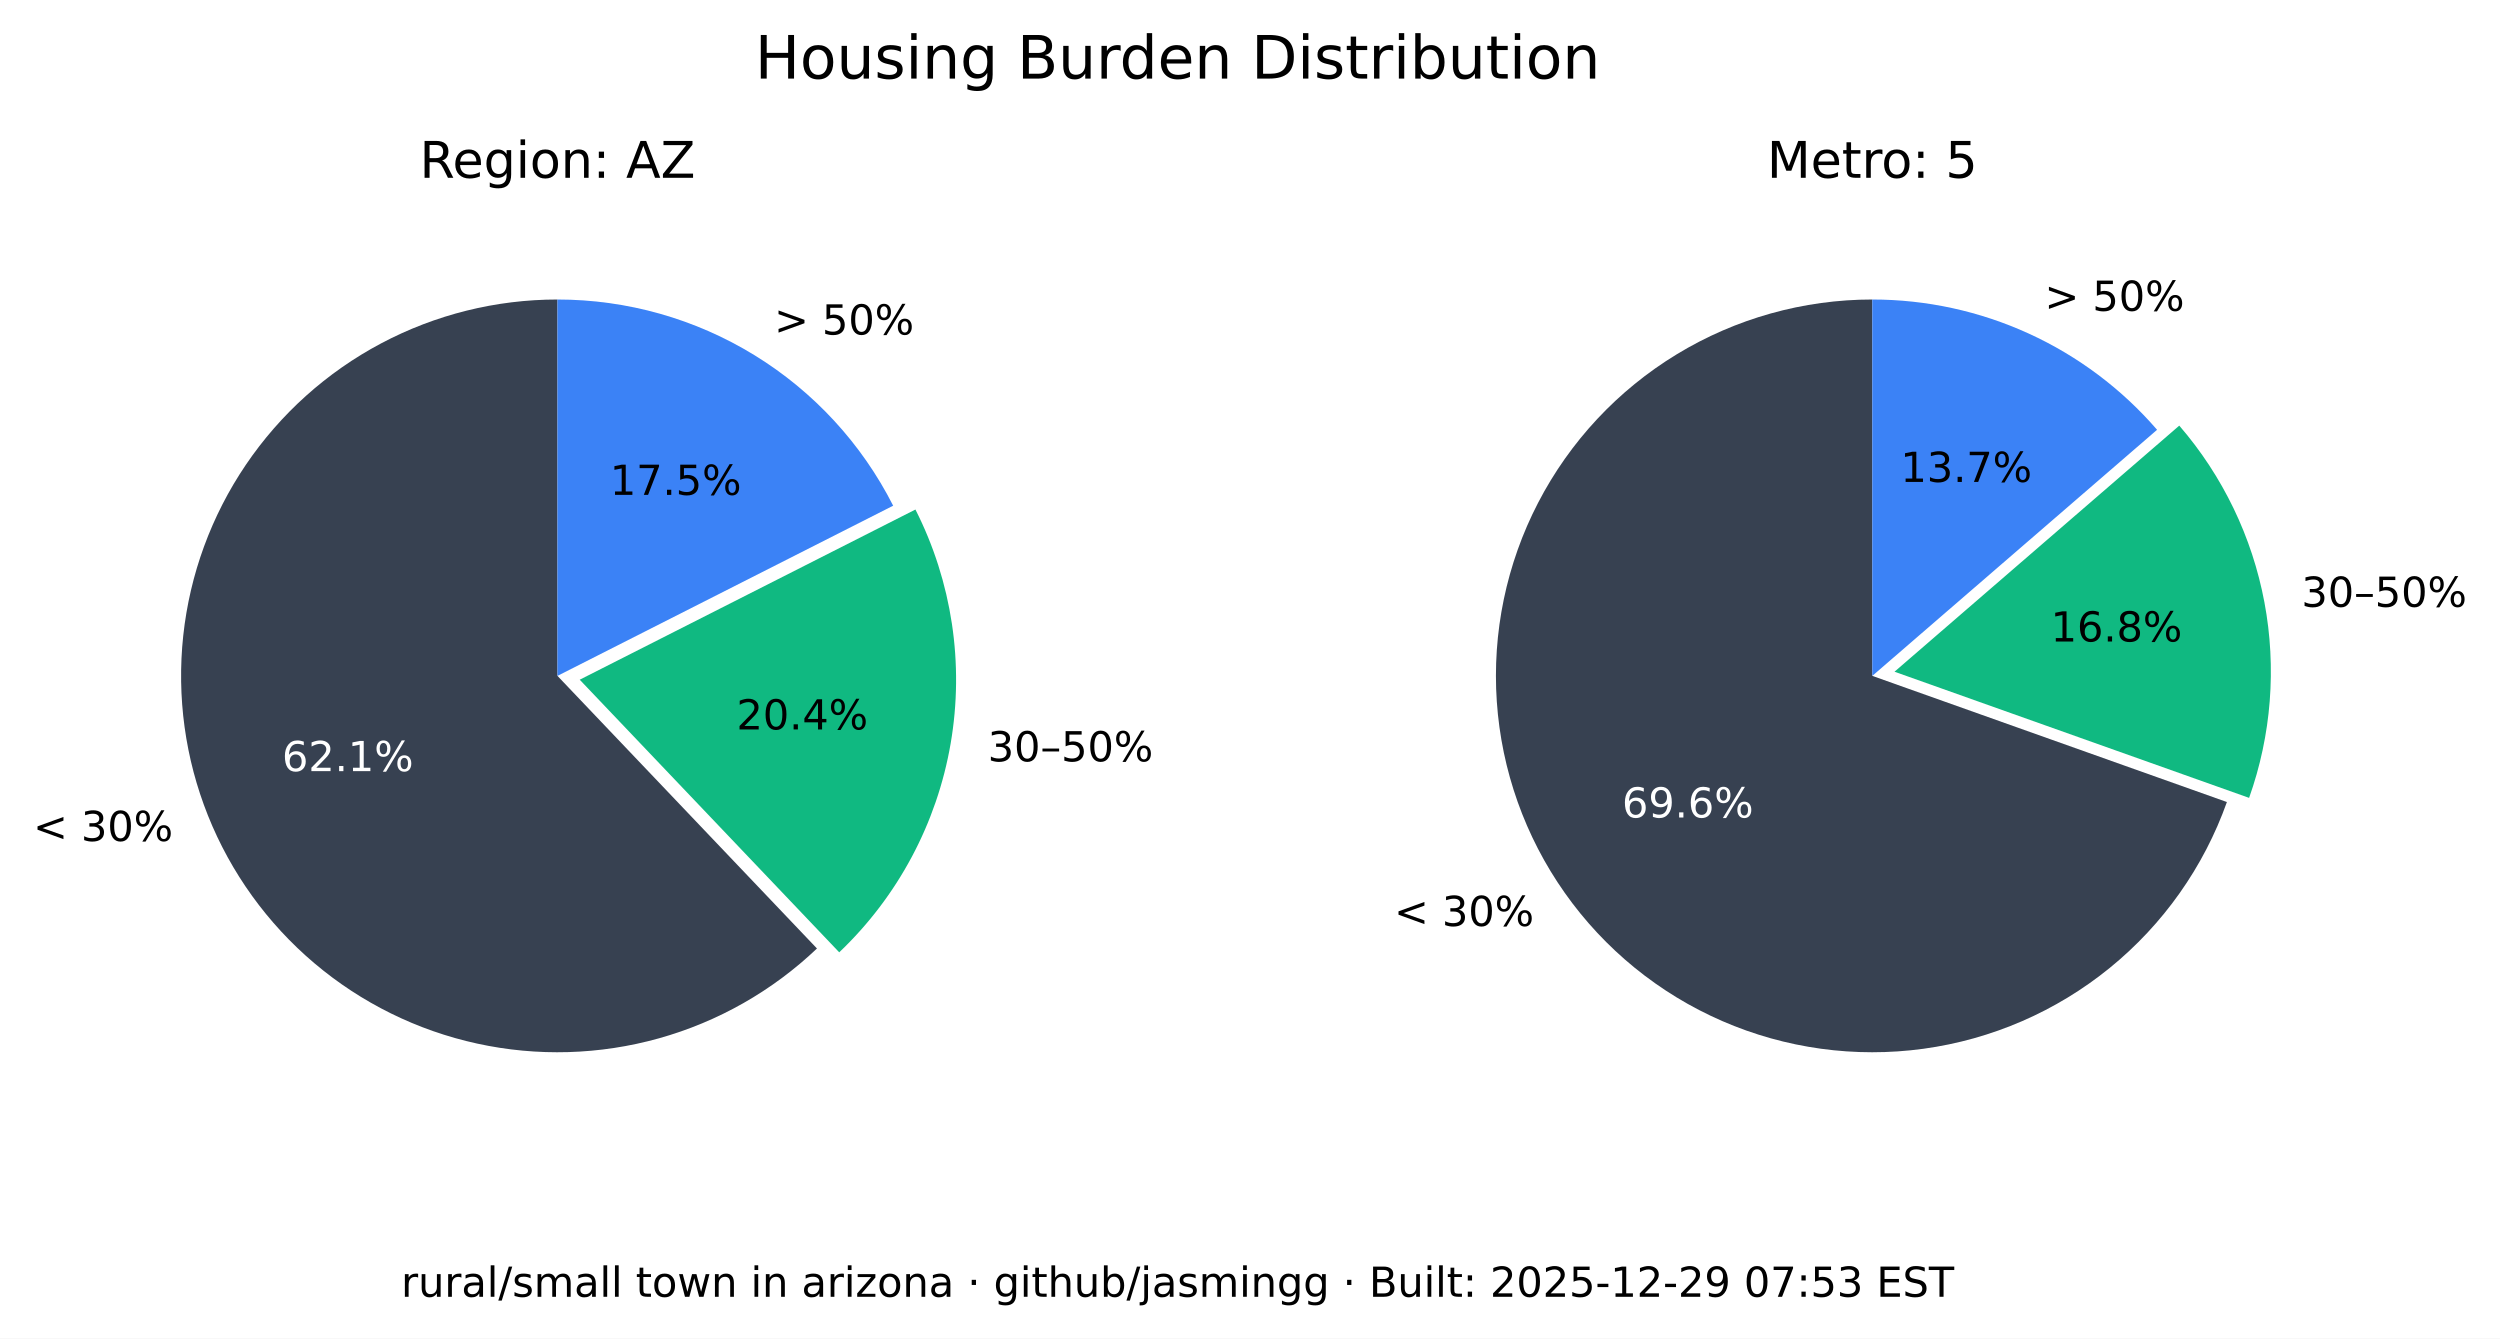
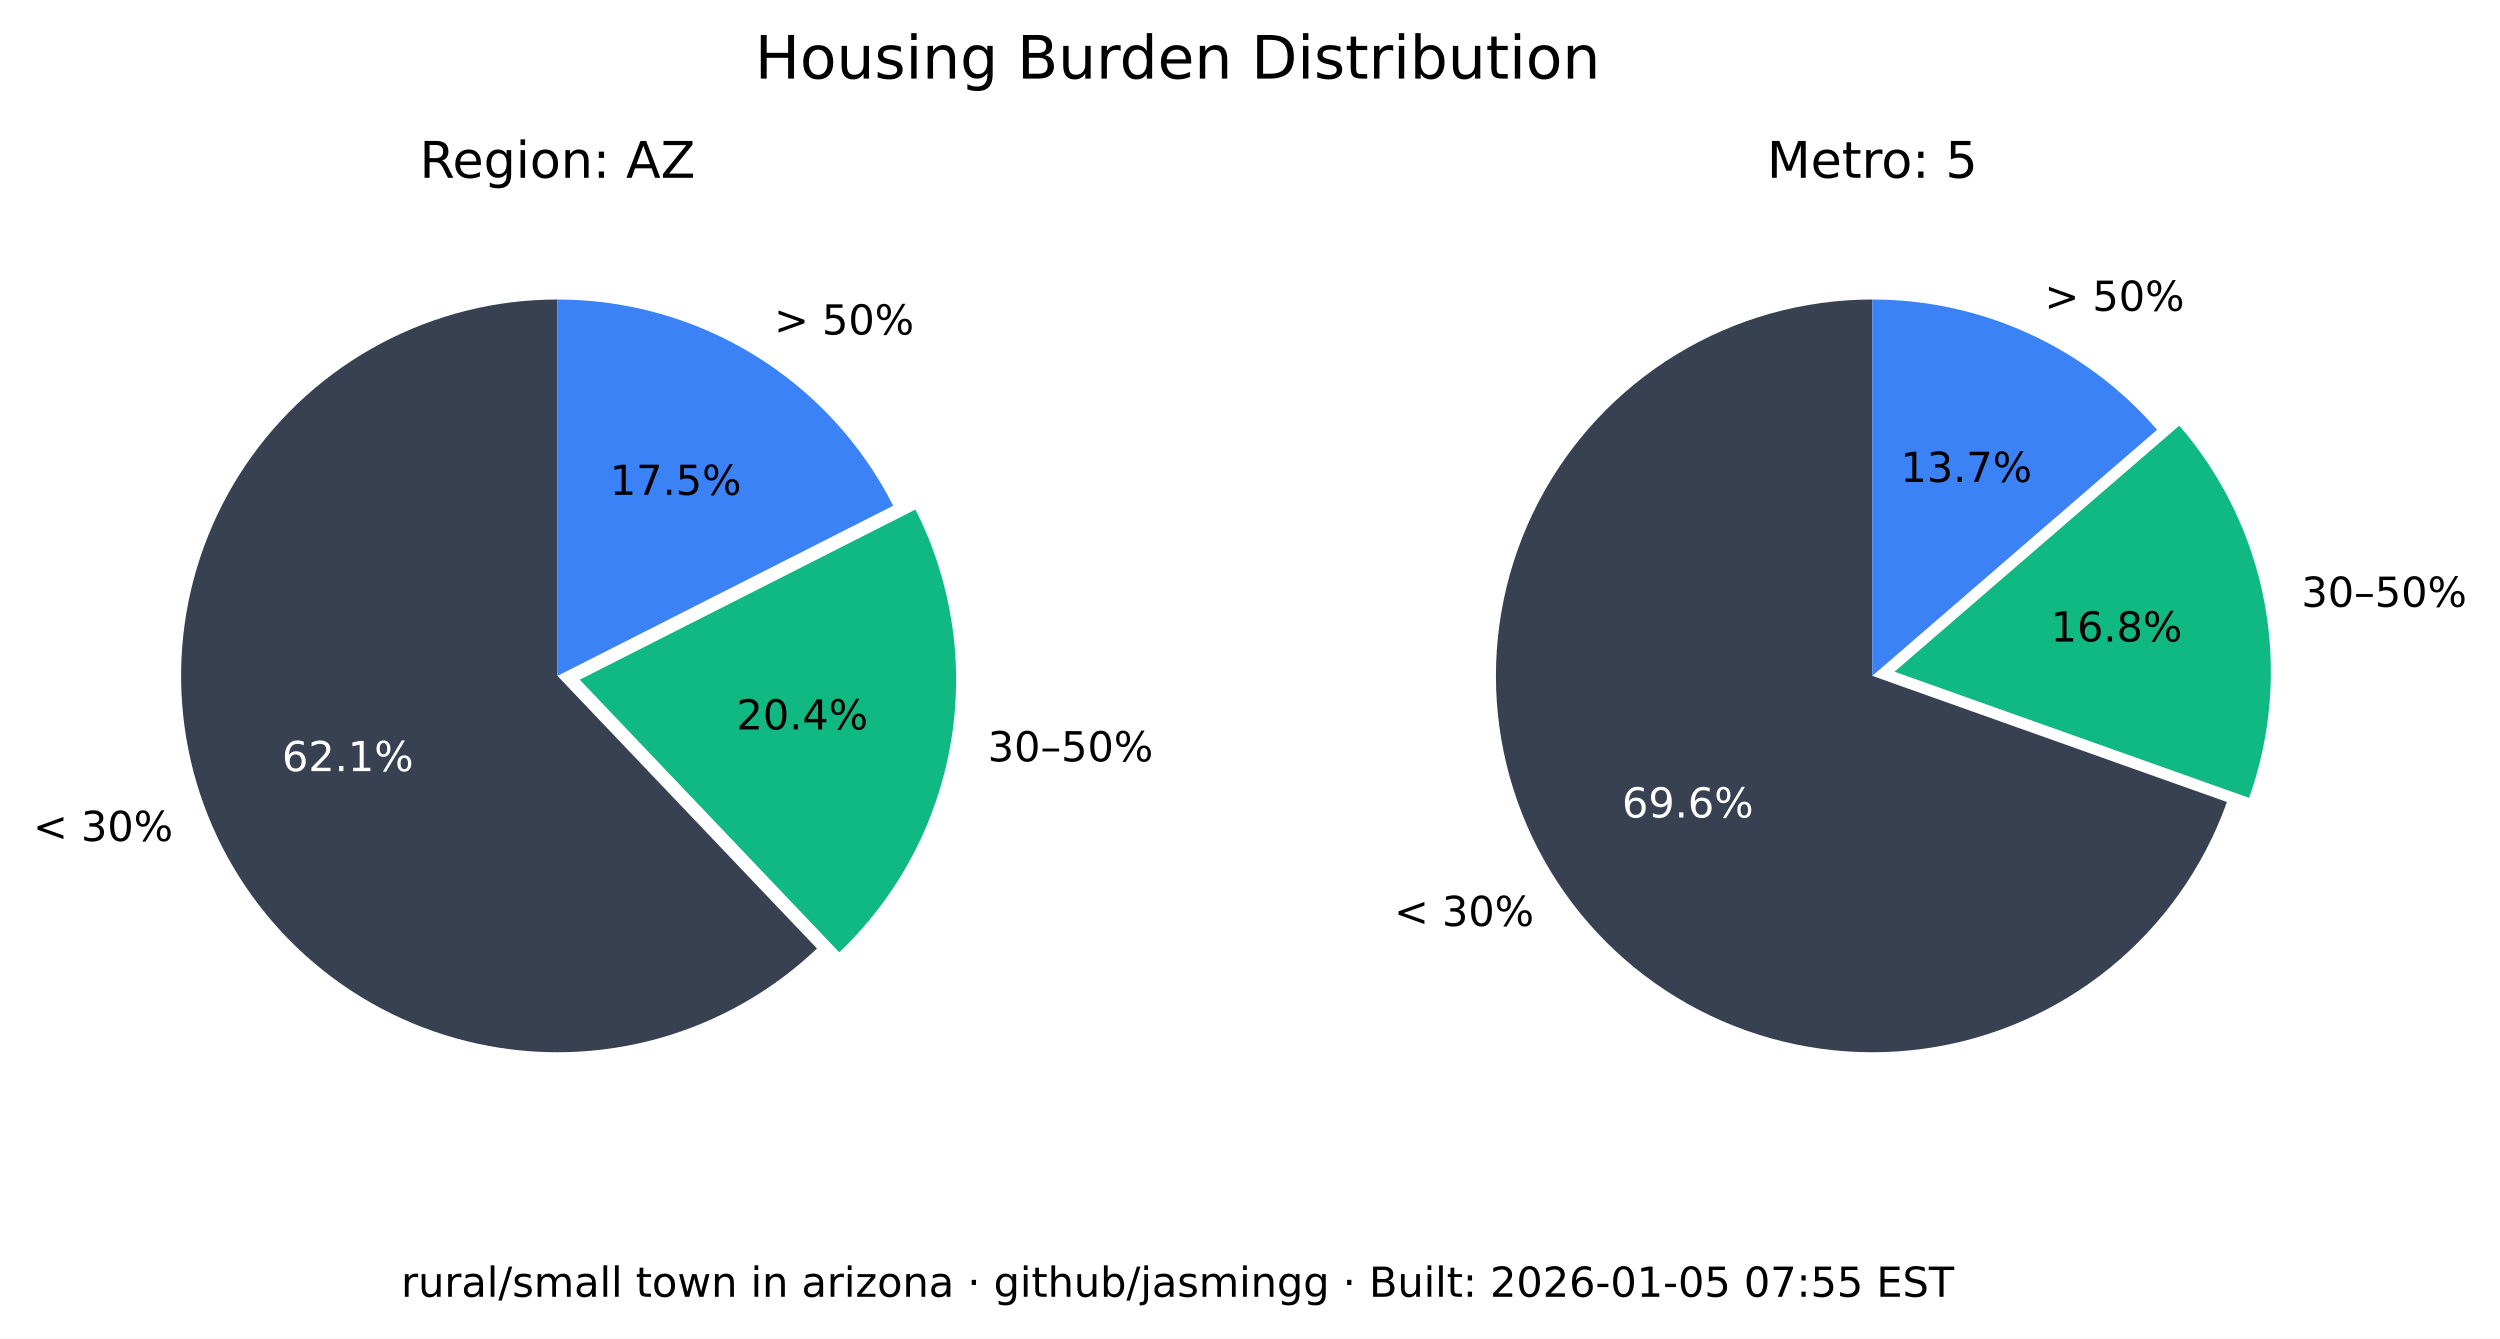
<svg xmlns="http://www.w3.org/2000/svg" xmlns:xlink="http://www.w3.org/1999/xlink" width="543.289pt" height="290.88pt" viewBox="0 0 543.289 290.88" version="1.1">
  <defs>
    <style type="text/css">*{stroke-linejoin: round; stroke-linecap: butt}</style>
  </defs>
  <g id="figure_1">
    <g id="patch_1">
      <path d="M 0 290.88  L 543.289 290.88  L 543.289 0  L 0 0  z " style="fill: #ffffff" />
    </g>
    <g id="axes_1">
      <g id="patch_2">
        <path d="M 121.146 65.088  C 107.781 65.088 94.618 68.364 82.812 74.628  C 71.006 80.891 60.913 89.955 53.419 101.021  C 45.926 112.088 41.258 124.824 39.825 138.112  C 38.393 151.4 40.238 164.838 45.2 177.248  C 50.163 189.657 58.092 200.664 68.291 209.3  C 78.49 217.937 90.653 223.943 103.711 226.792  C 116.768 229.641 130.327 229.247 143.197 225.643  C 156.067 222.04 167.86 215.337 177.54 206.122  L 121.146 146.88  z " style="fill: #374151" />
      </g>
      <g id="patch_3">
        <path d="M 182.377 206.954  C 195.114 194.829 203.607 178.914 206.59 161.583  C 209.572 144.253 206.887 126.414 198.936 110.729  L 125.982 147.712  z " style="fill: #10b981" />
      </g>
      <g id="patch_4">
        <path d="M 194.099 109.896  C 187.266 96.418 176.83 85.093 163.954 77.185  C 151.077 69.276 136.257 65.088 121.146 65.088  L 121.146 146.88  z " style="fill: #3b82f6" />
      </g>
      <g id="matplotlib.axis_1" />
      <g id="matplotlib.axis_2" />
      <g id="text_1">
        <g transform="translate(7.2 182.768) scale(0.09 -0.09)">
          <defs>
            <path id="DejaVuSans-3c" d="M 4684 3150  L 1459 2003  L 4684 863  L 4684 294  L 678 1747  L 678 2266  L 4684 3719  L 4684 3150  z " transform="scale(0.015625)" />
            <path id="DejaVuSans-20" transform="scale(0.015625)" />
            <path id="DejaVuSans-33" d="M 2597 2516  Q 3050 2419 3304 2112  Q 3559 1806 3559 1356  Q 3559 666 3084 287  Q 2609 -91 1734 -91  Q 1441 -91 1130 -33  Q 819 25 488 141  L 488 750  Q 750 597 1062 519  Q 1375 441 1716 441  Q 2309 441 2620 675  Q 2931 909 2931 1356  Q 2931 1769 2642 2001  Q 2353 2234 1838 2234  L 1294 2234  L 1294 2753  L 1863 2753  Q 2328 2753 2575 2939  Q 2822 3125 2822 3475  Q 2822 3834 2567 4026  Q 2313 4219 1838 4219  Q 1578 4219 1281 4162  Q 984 4106 628 3988  L 628 4550  Q 988 4650 1302 4700  Q 1616 4750 1894 4750  Q 2613 4750 3031 4423  Q 3450 4097 3450 3541  Q 3450 3153 3228 2886  Q 3006 2619 2597 2516  z " transform="scale(0.015625)" />
            <path id="DejaVuSans-30" d="M 2034 4250  Q 1547 4250 1301 3770  Q 1056 3291 1056 2328  Q 1056 1369 1301 889  Q 1547 409 2034 409  Q 2525 409 2770 889  Q 3016 1369 3016 2328  Q 3016 3291 2770 3770  Q 2525 4250 2034 4250  z M 2034 4750  Q 2819 4750 3233 4129  Q 3647 3509 3647 2328  Q 3647 1150 3233 529  Q 2819 -91 2034 -91  Q 1250 -91 836 529  Q 422 1150 422 2328  Q 422 3509 836 4129  Q 1250 4750 2034 4750  z " transform="scale(0.015625)" />
            <path id="DejaVuSans-25" d="M 4653 2053  Q 4381 2053 4226 1822  Q 4072 1591 4072 1178  Q 4072 772 4226 539  Q 4381 306 4653 306  Q 4919 306 5073 539  Q 5228 772 5228 1178  Q 5228 1588 5073 1820  Q 4919 2053 4653 2053  z M 4653 2450  Q 5147 2450 5437 2106  Q 5728 1763 5728 1178  Q 5728 594 5436 251  Q 5144 -91 4653 -91  Q 4153 -91 3862 251  Q 3572 594 3572 1178  Q 3572 1766 3864 2108  Q 4156 2450 4653 2450  z M 1428 4353  Q 1159 4353 1004 4120  Q 850 3888 850 3481  Q 850 3069 1003 2837  Q 1156 2606 1428 2606  Q 1700 2606 1854 2837  Q 2009 3069 2009 3481  Q 2009 3884 1853 4118  Q 1697 4353 1428 4353  z M 4250 4750  L 4750 4750  L 1831 -91  L 1331 -91  L 4250 4750  z M 1428 4750  Q 1922 4750 2215 4408  Q 2509 4066 2509 3481  Q 2509 2891 2217 2550  Q 1925 2209 1428 2209  Q 931 2209 642 2551  Q 353 2894 353 3481  Q 353 4063 643 4406  Q 934 4750 1428 4750  z " transform="scale(0.015625)" />
          </defs>
          <use xlink:href="#DejaVuSans-3c" />
          <use xlink:href="#DejaVuSans-20" x="83.789" />
          <use xlink:href="#DejaVuSans-33" x="115.576" />
          <use xlink:href="#DejaVuSans-30" x="179.199" />
          <use xlink:href="#DejaVuSans-25" x="242.822" />
        </g>
      </g>
      <g id="text_2">
        <g style="fill: #ffffff" transform="translate(61.28348 167.5841) scale(0.09 -0.09)">
          <defs>
            <path id="DejaVuSans-36" d="M 2113 2584  Q 1688 2584 1439 2293  Q 1191 2003 1191 1497  Q 1191 994 1439 701  Q 1688 409 2113 409  Q 2538 409 2786 701  Q 3034 994 3034 1497  Q 3034 2003 2786 2293  Q 2538 2584 2113 2584  z M 3366 4563  L 3366 3988  Q 3128 4100 2886 4159  Q 2644 4219 2406 4219  Q 1781 4219 1451 3797  Q 1122 3375 1075 2522  Q 1259 2794 1537 2939  Q 1816 3084 2150 3084  Q 2853 3084 3261 2657  Q 3669 2231 3669 1497  Q 3669 778 3244 343  Q 2819 -91 2113 -91  Q 1303 -91 875 529  Q 447 1150 447 2328  Q 447 3434 972 4092  Q 1497 4750 2381 4750  Q 2619 4750 2861 4703  Q 3103 4656 3366 4563  z " transform="scale(0.015625)" />
            <path id="DejaVuSans-32" d="M 1228 531  L 3431 531  L 3431 0  L 469 0  L 469 531  Q 828 903 1448 1529  Q 2069 2156 2228 2338  Q 2531 2678 2651 2914  Q 2772 3150 2772 3378  Q 2772 3750 2511 3984  Q 2250 4219 1831 4219  Q 1534 4219 1204 4116  Q 875 4013 500 3803  L 500 4441  Q 881 4594 1212 4672  Q 1544 4750 1819 4750  Q 2544 4750 2975 4387  Q 3406 4025 3406 3419  Q 3406 3131 3298 2873  Q 3191 2616 2906 2266  Q 2828 2175 2409 1742  Q 1991 1309 1228 531  z " transform="scale(0.015625)" />
            <path id="DejaVuSans-2e" d="M 684 794  L 1344 794  L 1344 0  L 684 0  L 684 794  z " transform="scale(0.015625)" />
            <path id="DejaVuSans-31" d="M 794 531  L 1825 531  L 1825 4091  L 703 3866  L 703 4441  L 1819 4666  L 2450 4666  L 2450 531  L 3481 531  L 3481 0  L 794 0  L 794 531  z " transform="scale(0.015625)" />
          </defs>
          <use xlink:href="#DejaVuSans-36" />
          <use xlink:href="#DejaVuSans-32" x="63.623" />
          <use xlink:href="#DejaVuSans-2e" x="127.246" />
          <use xlink:href="#DejaVuSans-31" x="159.033" />
          <use xlink:href="#DejaVuSans-25" x="222.656" />
        </g>
      </g>
      <g id="text_3">
        <g transform="translate(214.6504 165.4539) scale(0.09 -0.09)">
          <defs>
            <path id="DejaVuSans-2013" d="M 313 1978  L 2888 1978  L 2888 1528  L 313 1528  L 313 1978  z " transform="scale(0.015625)" />
            <path id="DejaVuSans-35" d="M 691 4666  L 3169 4666  L 3169 4134  L 1269 4134  L 1269 2991  Q 1406 3038 1543 3061  Q 1681 3084 1819 3084  Q 2600 3084 3056 2656  Q 3513 2228 3513 1497  Q 3513 744 3044 326  Q 2575 -91 1722 -91  Q 1428 -91 1123 -41  Q 819 9 494 109  L 494 744  Q 775 591 1075 516  Q 1375 441 1709 441  Q 2250 441 2565 725  Q 2881 1009 2881 1497  Q 2881 1984 2565 2268  Q 2250 2553 1709 2553  Q 1456 2553 1204 2497  Q 953 2441 691 2322  L 691 4666  z " transform="scale(0.015625)" />
          </defs>
          <use xlink:href="#DejaVuSans-33" />
          <use xlink:href="#DejaVuSans-30" x="63.623" />
          <use xlink:href="#DejaVuSans-2013" x="127.246" />
          <use xlink:href="#DejaVuSans-35" x="177.246" />
          <use xlink:href="#DejaVuSans-30" x="240.869" />
          <use xlink:href="#DejaVuSans-25" x="304.492" />
        </g>
      </g>
      <g id="text_4">
        <g transform="translate(160.0516 158.5184) scale(0.09 -0.09)">
          <defs>
            <path id="DejaVuSans-34" d="M 2419 4116  L 825 1625  L 2419 1625  L 2419 4116  z M 2253 4666  L 3047 4666  L 3047 1625  L 3713 1625  L 3713 1100  L 3047 1100  L 3047 0  L 2419 0  L 2419 1100  L 313 1100  L 313 1709  L 2253 4666  z " transform="scale(0.015625)" />
          </defs>
          <use xlink:href="#DejaVuSans-32" />
          <use xlink:href="#DejaVuSans-30" x="63.623" />
          <use xlink:href="#DejaVuSans-2e" x="127.246" />
          <use xlink:href="#DejaVuSans-34" x="159.033" />
          <use xlink:href="#DejaVuSans-25" x="222.656" />
        </g>
      </g>
      <g id="text_5">
        <g transform="translate(168.2343 72.6985) scale(0.09 -0.09)">
          <defs>
            <path id="DejaVuSans-3e" d="M 678 3150  L 678 3719  L 4684 2266  L 4684 1747  L 678 294  L 678 863  L 3897 2003  L 678 3150  z " transform="scale(0.015625)" />
          </defs>
          <use xlink:href="#DejaVuSans-3e" />
          <use xlink:href="#DejaVuSans-20" x="83.789" />
          <use xlink:href="#DejaVuSans-35" x="115.576" />
          <use xlink:href="#DejaVuSans-30" x="179.199" />
          <use xlink:href="#DejaVuSans-25" x="242.822" />
        </g>
      </g>
      <g id="text_6">
        <g transform="translate(132.5353 107.5462) scale(0.09 -0.09)">
          <defs>
            <path id="DejaVuSans-37" d="M 525 4666  L 3525 4666  L 3525 4397  L 1831 0  L 1172 0  L 2766 4134  L 525 4134  L 525 4666  z " transform="scale(0.015625)" />
          </defs>
          <use xlink:href="#DejaVuSans-31" />
          <use xlink:href="#DejaVuSans-37" x="63.623" />
          <use xlink:href="#DejaVuSans-2e" x="127.246" />
          <use xlink:href="#DejaVuSans-35" x="159.033" />
          <use xlink:href="#DejaVuSans-25" x="222.656" />
        </g>
      </g>
      <g id="text_7">
        <g transform="translate(91.18651 38.64) scale(0.11 -0.11)">
          <defs>
            <path id="DejaVuSans-52" d="M 2841 2188  Q 3044 2119 3236 1894  Q 3428 1669 3622 1275  L 4263 0  L 3584 0  L 2988 1197  Q 2756 1666 2539 1819  Q 2322 1972 1947 1972  L 1259 1972  L 1259 0  L 628 0  L 628 4666  L 2053 4666  Q 2853 4666 3247 4331  Q 3641 3997 3641 3322  Q 3641 2881 3436 2590  Q 3231 2300 2841 2188  z M 1259 4147  L 1259 2491  L 2053 2491  Q 2509 2491 2742 2702  Q 2975 2913 2975 3322  Q 2975 3731 2742 3939  Q 2509 4147 2053 4147  L 1259 4147  z " transform="scale(0.015625)" />
            <path id="DejaVuSans-65" d="M 3597 1894  L 3597 1613  L 953 1613  Q 991 1019 1311 708  Q 1631 397 2203 397  Q 2534 397 2845 478  Q 3156 559 3463 722  L 3463 178  Q 3153 47 2828 -22  Q 2503 -91 2169 -91  Q 1331 -91 842 396  Q 353 884 353 1716  Q 353 2575 817 3079  Q 1281 3584 2069 3584  Q 2775 3584 3186 3129  Q 3597 2675 3597 1894  z M 3022 2063  Q 3016 2534 2758 2815  Q 2500 3097 2075 3097  Q 1594 3097 1305 2825  Q 1016 2553 972 2059  L 3022 2063  z " transform="scale(0.015625)" />
            <path id="DejaVuSans-67" d="M 2906 1791  Q 2906 2416 2648 2759  Q 2391 3103 1925 3103  Q 1463 3103 1205 2759  Q 947 2416 947 1791  Q 947 1169 1205 825  Q 1463 481 1925 481  Q 2391 481 2648 825  Q 2906 1169 2906 1791  z M 3481 434  Q 3481 -459 3084 -895  Q 2688 -1331 1869 -1331  Q 1566 -1331 1297 -1286  Q 1028 -1241 775 -1147  L 775 -588  Q 1028 -725 1275 -790  Q 1522 -856 1778 -856  Q 2344 -856 2625 -561  Q 2906 -266 2906 331  L 2906 616  Q 2728 306 2450 153  Q 2172 0 1784 0  Q 1141 0 747 490  Q 353 981 353 1791  Q 353 2603 747 3093  Q 1141 3584 1784 3584  Q 2172 3584 2450 3431  Q 2728 3278 2906 2969  L 2906 3500  L 3481 3500  L 3481 434  z " transform="scale(0.015625)" />
            <path id="DejaVuSans-69" d="M 603 3500  L 1178 3500  L 1178 0  L 603 0  L 603 3500  z M 603 4863  L 1178 4863  L 1178 4134  L 603 4134  L 603 4863  z " transform="scale(0.015625)" />
            <path id="DejaVuSans-6f" d="M 1959 3097  Q 1497 3097 1228 2736  Q 959 2375 959 1747  Q 959 1119 1226 758  Q 1494 397 1959 397  Q 2419 397 2687 759  Q 2956 1122 2956 1747  Q 2956 2369 2687 2733  Q 2419 3097 1959 3097  z M 1959 3584  Q 2709 3584 3137 3096  Q 3566 2609 3566 1747  Q 3566 888 3137 398  Q 2709 -91 1959 -91  Q 1206 -91 779 398  Q 353 888 353 1747  Q 353 2609 779 3096  Q 1206 3584 1959 3584  z " transform="scale(0.015625)" />
            <path id="DejaVuSans-6e" d="M 3513 2113  L 3513 0  L 2938 0  L 2938 2094  Q 2938 2591 2744 2837  Q 2550 3084 2163 3084  Q 1697 3084 1428 2787  Q 1159 2491 1159 1978  L 1159 0  L 581 0  L 581 3500  L 1159 3500  L 1159 2956  Q 1366 3272 1645 3428  Q 1925 3584 2291 3584  Q 2894 3584 3203 3211  Q 3513 2838 3513 2113  z " transform="scale(0.015625)" />
            <path id="DejaVuSans-3a" d="M 750 794  L 1409 794  L 1409 0  L 750 0  L 750 794  z M 750 3309  L 1409 3309  L 1409 2516  L 750 2516  L 750 3309  z " transform="scale(0.015625)" />
            <path id="DejaVuSans-41" d="M 2188 4044  L 1331 1722  L 3047 1722  L 2188 4044  z M 1831 4666  L 2547 4666  L 4325 0  L 3669 0  L 3244 1197  L 1141 1197  L 716 0  L 50 0  L 1831 4666  z " transform="scale(0.015625)" />
            <path id="DejaVuSans-5a" d="M 359 4666  L 4025 4666  L 4025 4184  L 1075 531  L 4097 531  L 4097 0  L 288 0  L 288 481  L 3238 4134  L 359 4134  L 359 4666  z " transform="scale(0.015625)" />
          </defs>
          <use xlink:href="#DejaVuSans-52" />
          <use xlink:href="#DejaVuSans-65" x="64.982" />
          <use xlink:href="#DejaVuSans-67" x="126.506" />
          <use xlink:href="#DejaVuSans-69" x="189.982" />
          <use xlink:href="#DejaVuSans-6f" x="217.766" />
          <use xlink:href="#DejaVuSans-6e" x="278.947" />
          <use xlink:href="#DejaVuSans-3a" x="342.326" />
          <use xlink:href="#DejaVuSans-20" x="376.018" />
          <use xlink:href="#DejaVuSans-41" x="407.805" />
          <use xlink:href="#DejaVuSans-5a" x="476.213" />
        </g>
      </g>
    </g>
    <g id="axes_2">
      <g id="patch_5">
        <path d="M 406.881 65.088  C 391.894 65.088 377.191 69.207 364.385 76.994  C 351.58 84.78 341.158 95.938 334.262 109.245  C 327.366 122.551 324.258 137.5 325.279 152.452  C 326.3 167.404 331.411 181.792 340.051 194.037  C 348.692 206.283 360.535 215.921 374.28 221.894  C 388.025 227.868 403.151 229.95 417.999 227.913  C 432.847 225.876 446.853 219.796 458.481 210.341  C 470.109 200.886 478.918 188.415 483.941 174.295  L 406.881 146.88  z " style="fill: #374151" />
      </g>
      <g id="patch_6">
        <path d="M 488.765 173.39  C 493.61 159.769 494.759 145.104 492.094 130.894  C 489.428 116.685 483.042 103.433 473.589 92.495  L 411.704 145.975  z " style="fill: #10b981" />
      </g>
      <g id="patch_7">
        <path d="M 468.766 93.399  C 461.088 84.515 451.586 77.387 440.907 72.502  C 430.229 67.617 418.623 65.088 406.881 65.088  L 406.881 146.88  z " style="fill: #3b82f6" />
      </g>
      <g id="matplotlib.axis_3" />
      <g id="matplotlib.axis_4" />
      <g id="text_8">
        <g transform="translate(302.9626 201.2365) scale(0.09 -0.09)">
          <use xlink:href="#DejaVuSans-3c" />
          <use xlink:href="#DejaVuSans-20" x="83.789" />
          <use xlink:href="#DejaVuSans-33" x="115.576" />
          <use xlink:href="#DejaVuSans-30" x="179.199" />
          <use xlink:href="#DejaVuSans-25" x="242.822" />
        </g>
      </g>
      <g id="text_9">
        <g style="fill: #ffffff" transform="translate(352.4879 177.6578) scale(0.09 -0.09)">
          <defs>
            <path id="DejaVuSans-39" d="M 703 97  L 703 672  Q 941 559 1184 500  Q 1428 441 1663 441  Q 2288 441 2617 861  Q 2947 1281 2994 2138  Q 2813 1869 2534 1725  Q 2256 1581 1919 1581  Q 1219 1581 811 2004  Q 403 2428 403 3163  Q 403 3881 828 4315  Q 1253 4750 1959 4750  Q 2769 4750 3195 4129  Q 3622 3509 3622 2328  Q 3622 1225 3098 567  Q 2575 -91 1691 -91  Q 1453 -91 1209 -44  Q 966 3 703 97  z M 1959 2075  Q 2384 2075 2632 2365  Q 2881 2656 2881 3163  Q 2881 3666 2632 3958  Q 2384 4250 1959 4250  Q 1534 4250 1286 3958  Q 1038 3666 1038 3163  Q 1038 2656 1286 2365  Q 1534 2075 1959 2075  z " transform="scale(0.015625)" />
          </defs>
          <use xlink:href="#DejaVuSans-36" />
          <use xlink:href="#DejaVuSans-39" x="63.623" />
          <use xlink:href="#DejaVuSans-2e" x="127.246" />
          <use xlink:href="#DejaVuSans-36" x="159.033" />
          <use xlink:href="#DejaVuSans-25" x="222.656" />
        </g>
      </g>
      <g id="text_10">
        <g transform="translate(500.1325 131.8696) scale(0.09 -0.09)">
          <use xlink:href="#DejaVuSans-33" />
          <use xlink:href="#DejaVuSans-30" x="63.623" />
          <use xlink:href="#DejaVuSans-2013" x="127.246" />
          <use xlink:href="#DejaVuSans-35" x="177.246" />
          <use xlink:href="#DejaVuSans-30" x="240.869" />
          <use xlink:href="#DejaVuSans-25" x="304.492" />
        </g>
      </g>
      <g id="text_11">
        <g transform="translate(445.6425 139.4101) scale(0.09 -0.09)">
          <defs>
            <path id="DejaVuSans-38" d="M 2034 2216  Q 1584 2216 1326 1975  Q 1069 1734 1069 1313  Q 1069 891 1326 650  Q 1584 409 2034 409  Q 2484 409 2743 651  Q 3003 894 3003 1313  Q 3003 1734 2745 1975  Q 2488 2216 2034 2216  z M 1403 2484  Q 997 2584 770 2862  Q 544 3141 544 3541  Q 544 4100 942 4425  Q 1341 4750 2034 4750  Q 2731 4750 3128 4425  Q 3525 4100 3525 3541  Q 3525 3141 3298 2862  Q 3072 2584 2669 2484  Q 3125 2378 3379 2068  Q 3634 1759 3634 1313  Q 3634 634 3220 271  Q 2806 -91 2034 -91  Q 1263 -91 848 271  Q 434 634 434 1313  Q 434 1759 690 2068  Q 947 2378 1403 2484  z M 1172 3481  Q 1172 3119 1398 2916  Q 1625 2713 2034 2713  Q 2441 2713 2670 2916  Q 2900 3119 2900 3481  Q 2900 3844 2670 4047  Q 2441 4250 2034 4250  Q 1625 4250 1398 4047  Q 1172 3844 1172 3481  z " transform="scale(0.015625)" />
          </defs>
          <use xlink:href="#DejaVuSans-31" />
          <use xlink:href="#DejaVuSans-36" x="63.623" />
          <use xlink:href="#DejaVuSans-2e" x="127.246" />
          <use xlink:href="#DejaVuSans-38" x="159.033" />
          <use xlink:href="#DejaVuSans-25" x="222.656" />
        </g>
      </g>
      <g id="text_12">
        <g transform="translate(444.31 67.54747) scale(0.09 -0.09)">
          <use xlink:href="#DejaVuSans-3e" />
          <use xlink:href="#DejaVuSans-20" x="83.789" />
          <use xlink:href="#DejaVuSans-35" x="115.576" />
          <use xlink:href="#DejaVuSans-30" x="179.199" />
          <use xlink:href="#DejaVuSans-25" x="242.822" />
        </g>
      </g>
      <g id="text_13">
        <g transform="translate(413.0014 104.7365) scale(0.09 -0.09)">
          <use xlink:href="#DejaVuSans-31" />
          <use xlink:href="#DejaVuSans-33" x="63.623" />
          <use xlink:href="#DejaVuSans-2e" x="127.246" />
          <use xlink:href="#DejaVuSans-37" x="159.033" />
          <use xlink:href="#DejaVuSans-25" x="222.656" />
        </g>
      </g>
      <g id="text_14">
        <g transform="translate(383.9919 38.64) scale(0.11 -0.11)">
          <defs>
            <path id="DejaVuSans-4d" d="M 628 4666  L 1569 4666  L 2759 1491  L 3956 4666  L 4897 4666  L 4897 0  L 4281 0  L 4281 4097  L 3078 897  L 2444 897  L 1241 4097  L 1241 0  L 628 0  L 628 4666  z " transform="scale(0.015625)" />
            <path id="DejaVuSans-74" d="M 1172 4494  L 1172 3500  L 2356 3500  L 2356 3053  L 1172 3053  L 1172 1153  Q 1172 725 1289 603  Q 1406 481 1766 481  L 2356 481  L 2356 0  L 1766 0  Q 1100 0 847 248  Q 594 497 594 1153  L 594 3053  L 172 3053  L 172 3500  L 594 3500  L 594 4494  L 1172 4494  z " transform="scale(0.015625)" />
            <path id="DejaVuSans-72" d="M 2631 2963  Q 2534 3019 2420 3045  Q 2306 3072 2169 3072  Q 1681 3072 1420 2755  Q 1159 2438 1159 1844  L 1159 0  L 581 0  L 581 3500  L 1159 3500  L 1159 2956  Q 1341 3275 1631 3429  Q 1922 3584 2338 3584  Q 2397 3584 2469 3576  Q 2541 3569 2628 3553  L 2631 2963  z " transform="scale(0.015625)" />
          </defs>
          <use xlink:href="#DejaVuSans-4d" />
          <use xlink:href="#DejaVuSans-65" x="86.279" />
          <use xlink:href="#DejaVuSans-74" x="147.803" />
          <use xlink:href="#DejaVuSans-72" x="187.012" />
          <use xlink:href="#DejaVuSans-6f" x="225.875" />
          <use xlink:href="#DejaVuSans-3a" x="287.057" />
          <use xlink:href="#DejaVuSans-20" x="320.748" />
          <use xlink:href="#DejaVuSans-35" x="352.535" />
        </g>
      </g>
    </g>
    <g id="text_15">
      <g transform="translate(164.0571 17.07797) scale(0.13 -0.13)">
        <defs>
          <path id="DejaVuSans-48" d="M 628 4666  L 1259 4666  L 1259 2753  L 3553 2753  L 3553 4666  L 4184 4666  L 4184 0  L 3553 0  L 3553 2222  L 1259 2222  L 1259 0  L 628 0  L 628 4666  z " transform="scale(0.015625)" />
          <path id="DejaVuSans-75" d="M 544 1381  L 544 3500  L 1119 3500  L 1119 1403  Q 1119 906 1312 657  Q 1506 409 1894 409  Q 2359 409 2629 706  Q 2900 1003 2900 1516  L 2900 3500  L 3475 3500  L 3475 0  L 2900 0  L 2900 538  Q 2691 219 2414 64  Q 2138 -91 1772 -91  Q 1169 -91 856 284  Q 544 659 544 1381  z M 1991 3584  L 1991 3584  z " transform="scale(0.015625)" />
          <path id="DejaVuSans-73" d="M 2834 3397  L 2834 2853  Q 2591 2978 2328 3040  Q 2066 3103 1784 3103  Q 1356 3103 1142 2972  Q 928 2841 928 2578  Q 928 2378 1081 2264  Q 1234 2150 1697 2047  L 1894 2003  Q 2506 1872 2764 1633  Q 3022 1394 3022 966  Q 3022 478 2636 193  Q 2250 -91 1575 -91  Q 1294 -91 989 -36  Q 684 19 347 128  L 347 722  Q 666 556 975 473  Q 1284 391 1588 391  Q 1994 391 2212 530  Q 2431 669 2431 922  Q 2431 1156 2273 1281  Q 2116 1406 1581 1522  L 1381 1569  Q 847 1681 609 1914  Q 372 2147 372 2553  Q 372 3047 722 3315  Q 1072 3584 1716 3584  Q 2034 3584 2315 3537  Q 2597 3491 2834 3397  z " transform="scale(0.015625)" />
          <path id="DejaVuSans-42" d="M 1259 2228  L 1259 519  L 2272 519  Q 2781 519 3026 730  Q 3272 941 3272 1375  Q 3272 1813 3026 2020  Q 2781 2228 2272 2228  L 1259 2228  z M 1259 4147  L 1259 2741  L 2194 2741  Q 2656 2741 2882 2914  Q 3109 3088 3109 3444  Q 3109 3797 2882 3972  Q 2656 4147 2194 4147  L 1259 4147  z M 628 4666  L 2241 4666  Q 2963 4666 3353 4366  Q 3744 4066 3744 3513  Q 3744 3084 3544 2831  Q 3344 2578 2956 2516  Q 3422 2416 3680 2098  Q 3938 1781 3938 1306  Q 3938 681 3513 340  Q 3088 0 2303 0  L 628 0  L 628 4666  z " transform="scale(0.015625)" />
          <path id="DejaVuSans-64" d="M 2906 2969  L 2906 4863  L 3481 4863  L 3481 0  L 2906 0  L 2906 525  Q 2725 213 2448 61  Q 2172 -91 1784 -91  Q 1150 -91 751 415  Q 353 922 353 1747  Q 353 2572 751 3078  Q 1150 3584 1784 3584  Q 2172 3584 2448 3432  Q 2725 3281 2906 2969  z M 947 1747  Q 947 1113 1208 752  Q 1469 391 1925 391  Q 2381 391 2643 752  Q 2906 1113 2906 1747  Q 2906 2381 2643 2742  Q 2381 3103 1925 3103  Q 1469 3103 1208 2742  Q 947 2381 947 1747  z " transform="scale(0.015625)" />
          <path id="DejaVuSans-44" d="M 1259 4147  L 1259 519  L 2022 519  Q 2988 519 3436 956  Q 3884 1394 3884 2338  Q 3884 3275 3436 3711  Q 2988 4147 2022 4147  L 1259 4147  z M 628 4666  L 1925 4666  Q 3281 4666 3915 4102  Q 4550 3538 4550 2338  Q 4550 1131 3912 565  Q 3275 0 1925 0  L 628 0  L 628 4666  z " transform="scale(0.015625)" />
          <path id="DejaVuSans-62" d="M 3116 1747  Q 3116 2381 2855 2742  Q 2594 3103 2138 3103  Q 1681 3103 1420 2742  Q 1159 2381 1159 1747  Q 1159 1113 1420 752  Q 1681 391 2138 391  Q 2594 391 2855 752  Q 3116 1113 3116 1747  z M 1159 2969  Q 1341 3281 1617 3432  Q 1894 3584 2278 3584  Q 2916 3584 3314 3078  Q 3713 2572 3713 1747  Q 3713 922 3314 415  Q 2916 -91 2278 -91  Q 1894 -91 1617 61  Q 1341 213 1159 525  L 1159 0  L 581 0  L 581 4863  L 1159 4863  L 1159 2969  z " transform="scale(0.015625)" />
        </defs>
        <use xlink:href="#DejaVuSans-48" />
        <use xlink:href="#DejaVuSans-6f" x="75.195" />
        <use xlink:href="#DejaVuSans-75" x="136.377" />
        <use xlink:href="#DejaVuSans-73" x="199.756" />
        <use xlink:href="#DejaVuSans-69" x="251.855" />
        <use xlink:href="#DejaVuSans-6e" x="279.639" />
        <use xlink:href="#DejaVuSans-67" x="343.018" />
        <use xlink:href="#DejaVuSans-20" x="406.494" />
        <use xlink:href="#DejaVuSans-42" x="438.281" />
        <use xlink:href="#DejaVuSans-75" x="506.885" />
        <use xlink:href="#DejaVuSans-72" x="570.264" />
        <use xlink:href="#DejaVuSans-64" x="609.627" />
        <use xlink:href="#DejaVuSans-65" x="673.104" />
        <use xlink:href="#DejaVuSans-6e" x="734.627" />
        <use xlink:href="#DejaVuSans-20" x="798.006" />
        <use xlink:href="#DejaVuSans-44" x="829.793" />
        <use xlink:href="#DejaVuSans-69" x="906.795" />
        <use xlink:href="#DejaVuSans-73" x="934.578" />
        <use xlink:href="#DejaVuSans-74" x="986.678" />
        <use xlink:href="#DejaVuSans-72" x="1025.887" />
        <use xlink:href="#DejaVuSans-69" x="1067" />
        <use xlink:href="#DejaVuSans-62" x="1094.783" />
        <use xlink:href="#DejaVuSans-75" x="1158.26" />
        <use xlink:href="#DejaVuSans-74" x="1221.639" />
        <use xlink:href="#DejaVuSans-69" x="1260.848" />
        <use xlink:href="#DejaVuSans-6f" x="1288.631" />
        <use xlink:href="#DejaVuSans-6e" x="1349.812" />
      </g>
    </g>
    <g id="text_16">
      <g transform="translate(87.16891 281.8083) scale(0.09 -0.09)">
        <defs>
          <path id="DejaVuSans-61" d="M 2194 1759  Q 1497 1759 1228 1600  Q 959 1441 959 1056  Q 959 750 1161 570  Q 1363 391 1709 391  Q 2188 391 2477 730  Q 2766 1069 2766 1631  L 2766 1759  L 2194 1759  z M 3341 1997  L 3341 0  L 2766 0  L 2766 531  Q 2569 213 2275 61  Q 1981 -91 1556 -91  Q 1019 -91 701 211  Q 384 513 384 1019  Q 384 1609 779 1909  Q 1175 2209 1959 2209  L 2766 2209  L 2766 2266  Q 2766 2663 2505 2880  Q 2244 3097 1772 3097  Q 1472 3097 1187 3025  Q 903 2953 641 2809  L 641 3341  Q 956 3463 1253 3523  Q 1550 3584 1831 3584  Q 2591 3584 2966 3190  Q 3341 2797 3341 1997  z " transform="scale(0.015625)" />
          <path id="DejaVuSans-6c" d="M 603 4863  L 1178 4863  L 1178 0  L 603 0  L 603 4863  z " transform="scale(0.015625)" />
          <path id="DejaVuSans-2f" d="M 1625 4666  L 2156 4666  L 531 -594  L 0 -594  L 1625 4666  z " transform="scale(0.015625)" />
          <path id="DejaVuSans-6d" d="M 3328 2828  Q 3544 3216 3844 3400  Q 4144 3584 4550 3584  Q 5097 3584 5394 3201  Q 5691 2819 5691 2113  L 5691 0  L 5113 0  L 5113 2094  Q 5113 2597 4934 2840  Q 4756 3084 4391 3084  Q 3944 3084 3684 2787  Q 3425 2491 3425 1978  L 3425 0  L 2847 0  L 2847 2094  Q 2847 2600 2669 2842  Q 2491 3084 2119 3084  Q 1678 3084 1418 2786  Q 1159 2488 1159 1978  L 1159 0  L 581 0  L 581 3500  L 1159 3500  L 1159 2956  Q 1356 3278 1631 3431  Q 1906 3584 2284 3584  Q 2666 3584 2933 3390  Q 3200 3197 3328 2828  z " transform="scale(0.015625)" />
          <path id="DejaVuSans-77" d="M 269 3500  L 844 3500  L 1563 769  L 2278 3500  L 2956 3500  L 3675 769  L 4391 3500  L 4966 3500  L 4050 0  L 3372 0  L 2619 2869  L 1863 0  L 1184 0  L 269 3500  z " transform="scale(0.015625)" />
          <path id="DejaVuSans-7a" d="M 353 3500  L 3084 3500  L 3084 2975  L 922 459  L 3084 459  L 3084 0  L 275 0  L 275 525  L 2438 3041  L 353 3041  L 353 3500  z " transform="scale(0.015625)" />
          <path id="DejaVuSans-b7" d="M 684 2619  L 1344 2619  L 1344 1825  L 684 1825  L 684 2619  z " transform="scale(0.015625)" />
          <path id="DejaVuSans-68" d="M 3513 2113  L 3513 0  L 2938 0  L 2938 2094  Q 2938 2591 2744 2837  Q 2550 3084 2163 3084  Q 1697 3084 1428 2787  Q 1159 2491 1159 1978  L 1159 0  L 581 0  L 581 4863  L 1159 4863  L 1159 2956  Q 1366 3272 1645 3428  Q 1925 3584 2291 3584  Q 2894 3584 3203 3211  Q 3513 2838 3513 2113  z " transform="scale(0.015625)" />
          <path id="DejaVuSans-6a" d="M 603 3500  L 1178 3500  L 1178 -63  Q 1178 -731 923 -1031  Q 669 -1331 103 -1331  L -116 -1331  L -116 -844  L 38 -844  Q 366 -844 484 -692  Q 603 -541 603 -63  L 603 3500  z M 603 4863  L 1178 4863  L 1178 4134  L 603 4134  L 603 4863  z " transform="scale(0.015625)" />
          <path id="DejaVuSans-2d" d="M 313 2009  L 1997 2009  L 1997 1497  L 313 1497  L 313 2009  z " transform="scale(0.015625)" />
          <path id="DejaVuSans-45" d="M 628 4666  L 3578 4666  L 3578 4134  L 1259 4134  L 1259 2753  L 3481 2753  L 3481 2222  L 1259 2222  L 1259 531  L 3634 531  L 3634 0  L 628 0  L 628 4666  z " transform="scale(0.015625)" />
          <path id="DejaVuSans-53" d="M 3425 4513  L 3425 3897  Q 3066 4069 2747 4153  Q 2428 4238 2131 4238  Q 1616 4238 1336 4038  Q 1056 3838 1056 3469  Q 1056 3159 1242 3001  Q 1428 2844 1947 2747  L 2328 2669  Q 3034 2534 3370 2195  Q 3706 1856 3706 1288  Q 3706 609 3251 259  Q 2797 -91 1919 -91  Q 1588 -91 1214 -16  Q 841 59 441 206  L 441 856  Q 825 641 1194 531  Q 1563 422 1919 422  Q 2459 422 2753 634  Q 3047 847 3047 1241  Q 3047 1584 2836 1778  Q 2625 1972 2144 2069  L 1759 2144  Q 1053 2284 737 2584  Q 422 2884 422 3419  Q 422 4038 858 4394  Q 1294 4750 2059 4750  Q 2388 4750 2728 4690  Q 3069 4631 3425 4513  z " transform="scale(0.015625)" />
          <path id="DejaVuSans-54" d="M -19 4666  L 3928 4666  L 3928 4134  L 2272 4134  L 2272 0  L 1638 0  L 1638 4134  L -19 4134  L -19 4666  z " transform="scale(0.015625)" />
        </defs>
        <use xlink:href="#DejaVuSans-72" />
        <use xlink:href="#DejaVuSans-75" x="41.113" />
        <use xlink:href="#DejaVuSans-72" x="104.492" />
        <use xlink:href="#DejaVuSans-61" x="145.605" />
        <use xlink:href="#DejaVuSans-6c" x="206.885" />
        <use xlink:href="#DejaVuSans-2f" x="234.668" />
        <use xlink:href="#DejaVuSans-73" x="268.359" />
        <use xlink:href="#DejaVuSans-6d" x="320.459" />
        <use xlink:href="#DejaVuSans-61" x="417.871" />
        <use xlink:href="#DejaVuSans-6c" x="479.15" />
        <use xlink:href="#DejaVuSans-6c" x="506.934" />
        <use xlink:href="#DejaVuSans-20" x="534.717" />
        <use xlink:href="#DejaVuSans-74" x="566.504" />
        <use xlink:href="#DejaVuSans-6f" x="605.713" />
        <use xlink:href="#DejaVuSans-77" x="666.895" />
        <use xlink:href="#DejaVuSans-6e" x="748.682" />
        <use xlink:href="#DejaVuSans-20" x="812.061" />
        <use xlink:href="#DejaVuSans-69" x="843.848" />
        <use xlink:href="#DejaVuSans-6e" x="871.631" />
        <use xlink:href="#DejaVuSans-20" x="935.01" />
        <use xlink:href="#DejaVuSans-61" x="966.797" />
        <use xlink:href="#DejaVuSans-72" x="1028.076" />
        <use xlink:href="#DejaVuSans-69" x="1069.189" />
        <use xlink:href="#DejaVuSans-7a" x="1096.973" />
        <use xlink:href="#DejaVuSans-6f" x="1149.463" />
        <use xlink:href="#DejaVuSans-6e" x="1210.645" />
        <use xlink:href="#DejaVuSans-61" x="1274.023" />
        <use xlink:href="#DejaVuSans-20" x="1335.303" />
        <use xlink:href="#DejaVuSans-b7" x="1367.09" />
        <use xlink:href="#DejaVuSans-20" x="1398.877" />
        <use xlink:href="#DejaVuSans-67" x="1430.664" />
        <use xlink:href="#DejaVuSans-69" x="1494.141" />
        <use xlink:href="#DejaVuSans-74" x="1521.924" />
        <use xlink:href="#DejaVuSans-68" x="1561.133" />
        <use xlink:href="#DejaVuSans-75" x="1624.512" />
        <use xlink:href="#DejaVuSans-62" x="1687.891" />
        <use xlink:href="#DejaVuSans-2f" x="1751.367" />
        <use xlink:href="#DejaVuSans-6a" x="1785.059" />
        <use xlink:href="#DejaVuSans-61" x="1812.842" />
        <use xlink:href="#DejaVuSans-73" x="1874.121" />
        <use xlink:href="#DejaVuSans-6d" x="1926.221" />
        <use xlink:href="#DejaVuSans-69" x="2023.633" />
        <use xlink:href="#DejaVuSans-6e" x="2051.416" />
        <use xlink:href="#DejaVuSans-67" x="2114.795" />
        <use xlink:href="#DejaVuSans-67" x="2178.271" />
        <use xlink:href="#DejaVuSans-20" x="2241.748" />
        <use xlink:href="#DejaVuSans-b7" x="2273.535" />
        <use xlink:href="#DejaVuSans-20" x="2305.322" />
        <use xlink:href="#DejaVuSans-42" x="2337.109" />
        <use xlink:href="#DejaVuSans-75" x="2405.713" />
        <use xlink:href="#DejaVuSans-69" x="2469.092" />
        <use xlink:href="#DejaVuSans-6c" x="2496.875" />
        <use xlink:href="#DejaVuSans-74" x="2524.658" />
        <use xlink:href="#DejaVuSans-3a" x="2563.867" />
        <use xlink:href="#DejaVuSans-20" x="2597.559" />
        <use xlink:href="#DejaVuSans-32" x="2629.346" />
        <use xlink:href="#DejaVuSans-30" x="2692.969" />
        <use xlink:href="#DejaVuSans-32" x="2756.592" />
-         <use xlink:href="#DejaVuSans-35" x="2820.215" />
+         <use xlink:href="#DejaVuSans-36" x="2820.215" />
        <use xlink:href="#DejaVuSans-2d" x="2883.838" />
-         <use xlink:href="#DejaVuSans-31" x="2919.922" />
-         <use xlink:href="#DejaVuSans-32" x="2983.545" />
+         <use xlink:href="#DejaVuSans-30" x="2919.922" />
+         <use xlink:href="#DejaVuSans-31" x="2983.545" />
        <use xlink:href="#DejaVuSans-2d" x="3047.168" />
-         <use xlink:href="#DejaVuSans-32" x="3083.252" />
-         <use xlink:href="#DejaVuSans-39" x="3146.875" />
+         <use xlink:href="#DejaVuSans-30" x="3083.252" />
+         <use xlink:href="#DejaVuSans-35" x="3146.875" />
        <use xlink:href="#DejaVuSans-20" x="3210.498" />
        <use xlink:href="#DejaVuSans-30" x="3242.285" />
        <use xlink:href="#DejaVuSans-37" x="3305.908" />
        <use xlink:href="#DejaVuSans-3a" x="3369.531" />
        <use xlink:href="#DejaVuSans-35" x="3403.223" />
-         <use xlink:href="#DejaVuSans-33" x="3466.846" />
+         <use xlink:href="#DejaVuSans-35" x="3466.846" />
        <use xlink:href="#DejaVuSans-20" x="3530.469" />
        <use xlink:href="#DejaVuSans-45" x="3562.256" />
        <use xlink:href="#DejaVuSans-53" x="3625.439" />
        <use xlink:href="#DejaVuSans-54" x="3688.916" />
      </g>
    </g>
  </g>
</svg>
